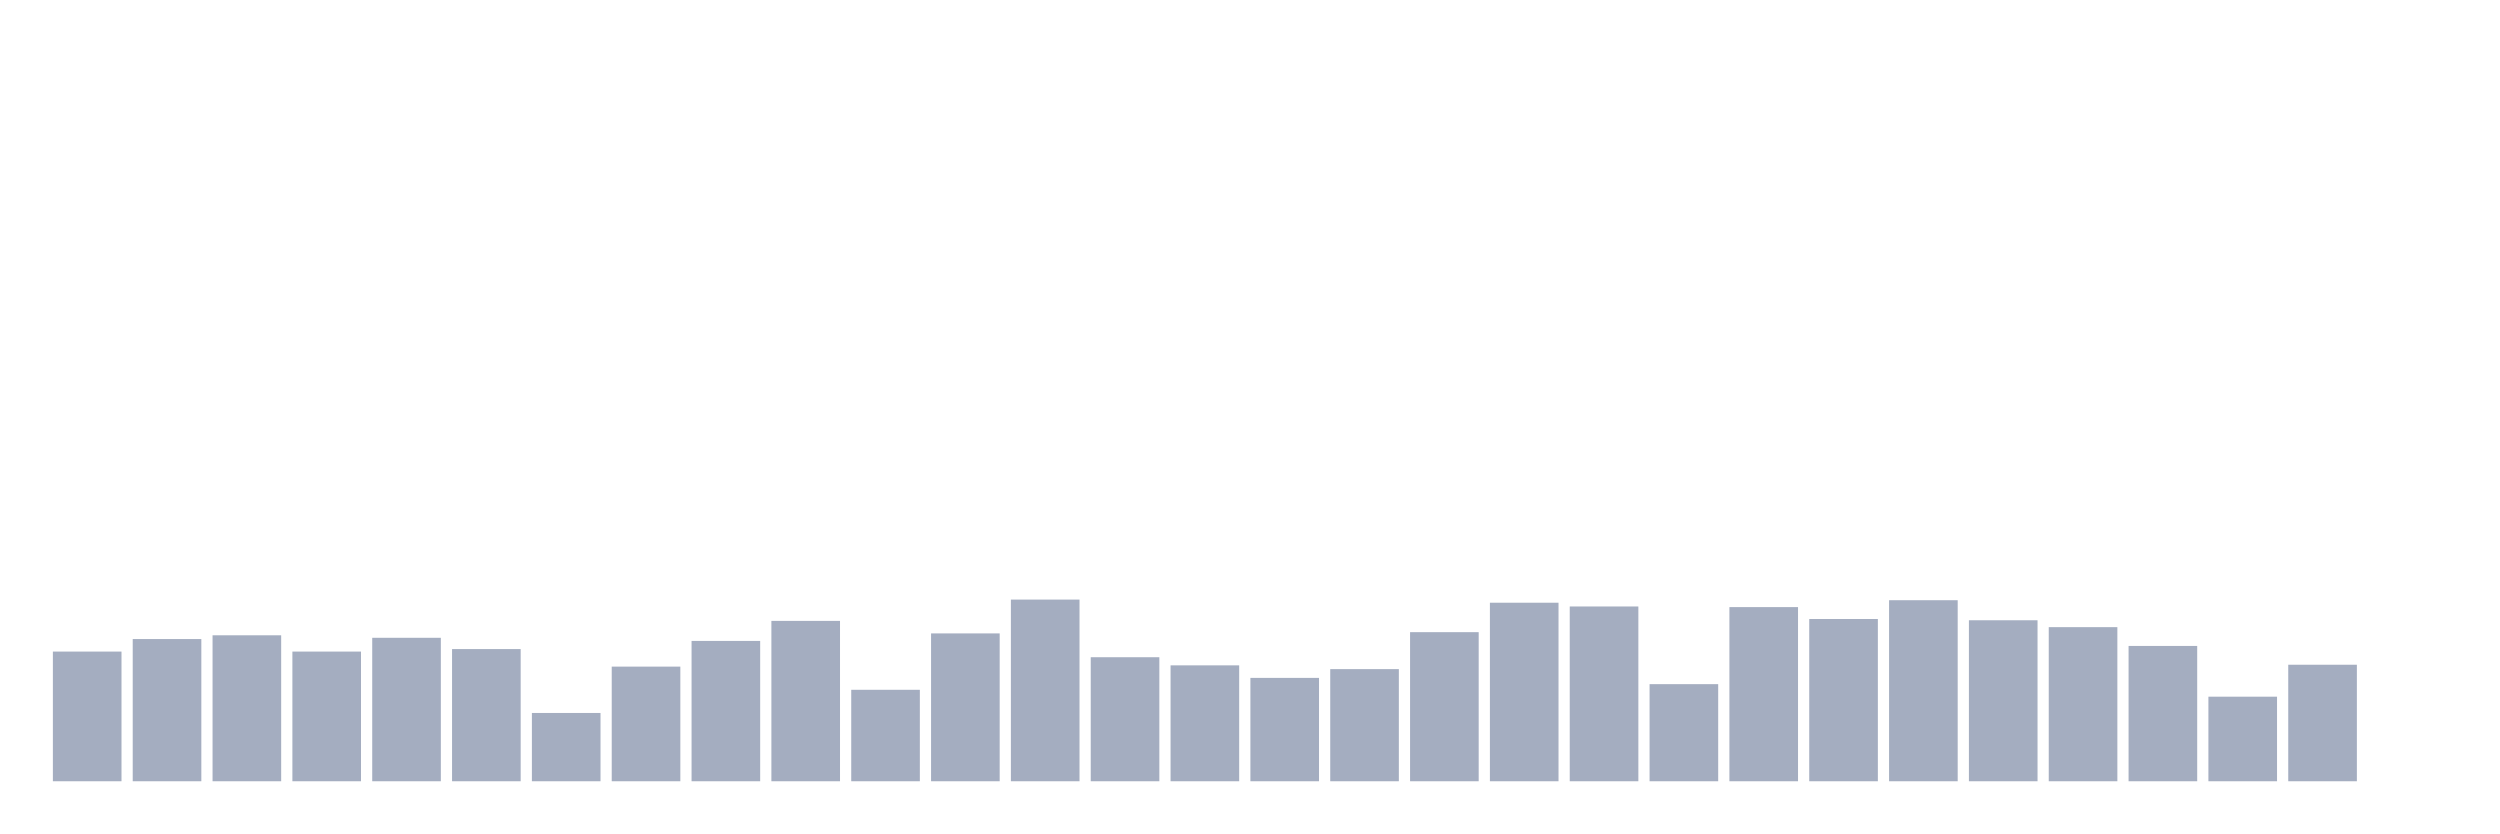
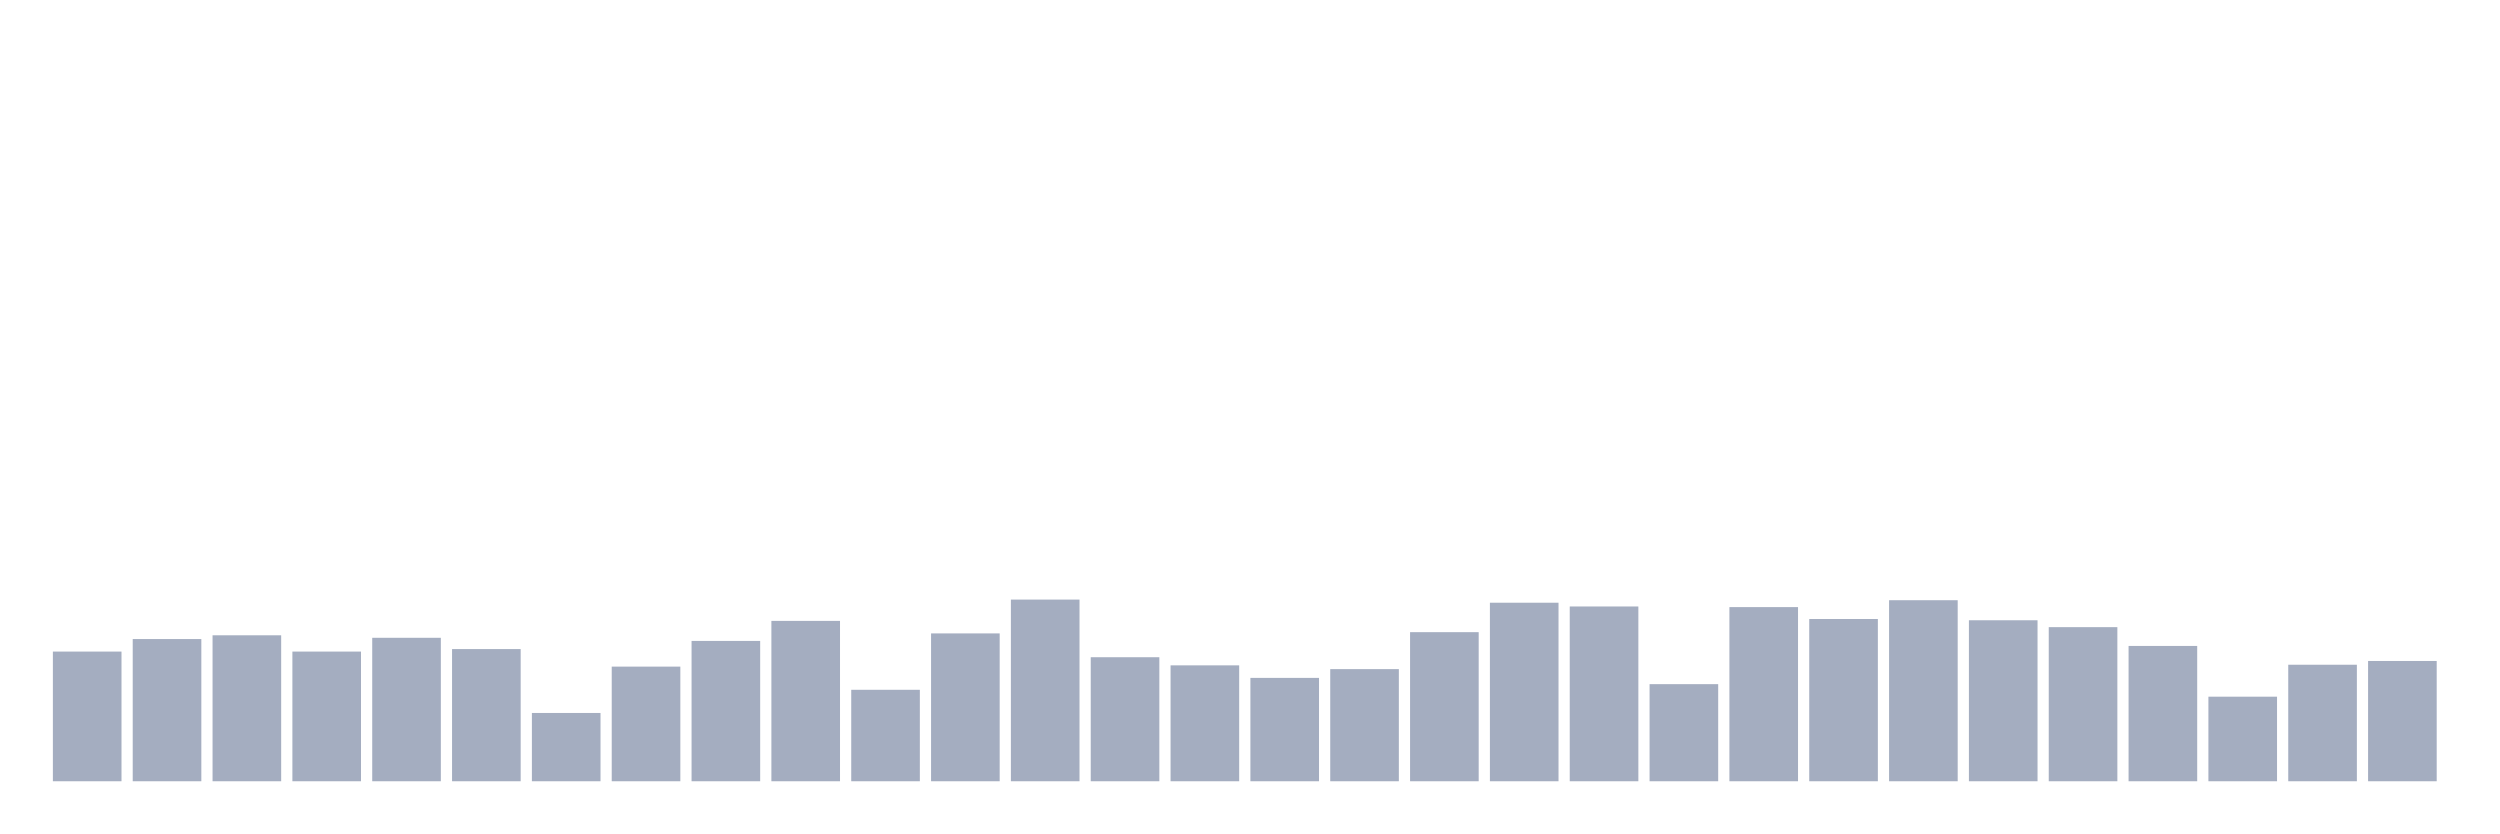
<svg xmlns="http://www.w3.org/2000/svg" viewBox="0 0 480 160">
  <g transform="translate(10,10)">
    <rect class="bar" x="0.153" width="13.175" y="115.103" height="24.897" fill="rgb(164,173,192)" />
    <rect class="bar" x="15.482" width="13.175" y="112.698" height="27.302" fill="rgb(164,173,192)" />
    <rect class="bar" x="30.81" width="13.175" y="111.976" height="28.024" fill="rgb(164,173,192)" />
    <rect class="bar" x="46.138" width="13.175" y="115.103" height="24.897" fill="rgb(164,173,192)" />
    <rect class="bar" x="61.466" width="13.175" y="112.457" height="27.543" fill="rgb(164,173,192)" />
    <rect class="bar" x="76.794" width="13.175" y="114.622" height="25.378" fill="rgb(164,173,192)" />
    <rect class="bar" x="92.123" width="13.175" y="126.89" height="13.11" fill="rgb(164,173,192)" />
    <rect class="bar" x="107.451" width="13.175" y="117.99" height="22.01" fill="rgb(164,173,192)" />
    <rect class="bar" x="122.779" width="13.175" y="113.058" height="26.942" fill="rgb(164,173,192)" />
    <rect class="bar" x="138.107" width="13.175" y="109.21" height="30.79" fill="rgb(164,173,192)" />
    <rect class="bar" x="153.436" width="13.175" y="122.44" height="17.56" fill="rgb(164,173,192)" />
    <rect class="bar" x="168.764" width="13.175" y="111.615" height="28.385" fill="rgb(164,173,192)" />
    <rect class="bar" x="184.092" width="13.175" y="105.12" height="34.88" fill="rgb(164,173,192)" />
    <rect class="bar" x="199.42" width="13.175" y="116.186" height="23.814" fill="rgb(164,173,192)" />
    <rect class="bar" x="214.748" width="13.175" y="117.749" height="22.251" fill="rgb(164,173,192)" />
    <rect class="bar" x="230.077" width="13.175" y="120.155" height="19.845" fill="rgb(164,173,192)" />
    <rect class="bar" x="245.405" width="13.175" y="118.471" height="21.529" fill="rgb(164,173,192)" />
    <rect class="bar" x="260.733" width="13.175" y="111.375" height="28.625" fill="rgb(164,173,192)" />
    <rect class="bar" x="276.061" width="13.175" y="105.722" height="34.278" fill="rgb(164,173,192)" />
    <rect class="bar" x="291.39" width="13.175" y="106.443" height="33.557" fill="rgb(164,173,192)" />
    <rect class="bar" x="306.718" width="13.175" y="121.357" height="18.643" fill="rgb(164,173,192)" />
    <rect class="bar" x="322.046" width="13.175" y="106.564" height="33.436" fill="rgb(164,173,192)" />
    <rect class="bar" x="337.374" width="13.175" y="108.849" height="31.151" fill="rgb(164,173,192)" />
    <rect class="bar" x="352.702" width="13.175" y="105.241" height="34.759" fill="rgb(164,173,192)" />
    <rect class="bar" x="368.031" width="13.175" y="109.089" height="30.911" fill="rgb(164,173,192)" />
    <rect class="bar" x="383.359" width="13.175" y="110.412" height="29.588" fill="rgb(164,173,192)" />
    <rect class="bar" x="398.687" width="13.175" y="114.021" height="25.979" fill="rgb(164,173,192)" />
    <rect class="bar" x="414.015" width="13.175" y="123.763" height="16.237" fill="rgb(164,173,192)" />
    <rect class="bar" x="429.344" width="13.175" y="117.629" height="22.371" fill="rgb(164,173,192)" />
-     <rect class="bar" x="444.672" width="13.175" y="140" height="0" fill="rgb(164,173,192)" />
+     <rect class="bar" x="444.672" width="13.175" y="116.907" height="23.093" fill="rgb(164,173,192)" />
  </g>
</svg>
